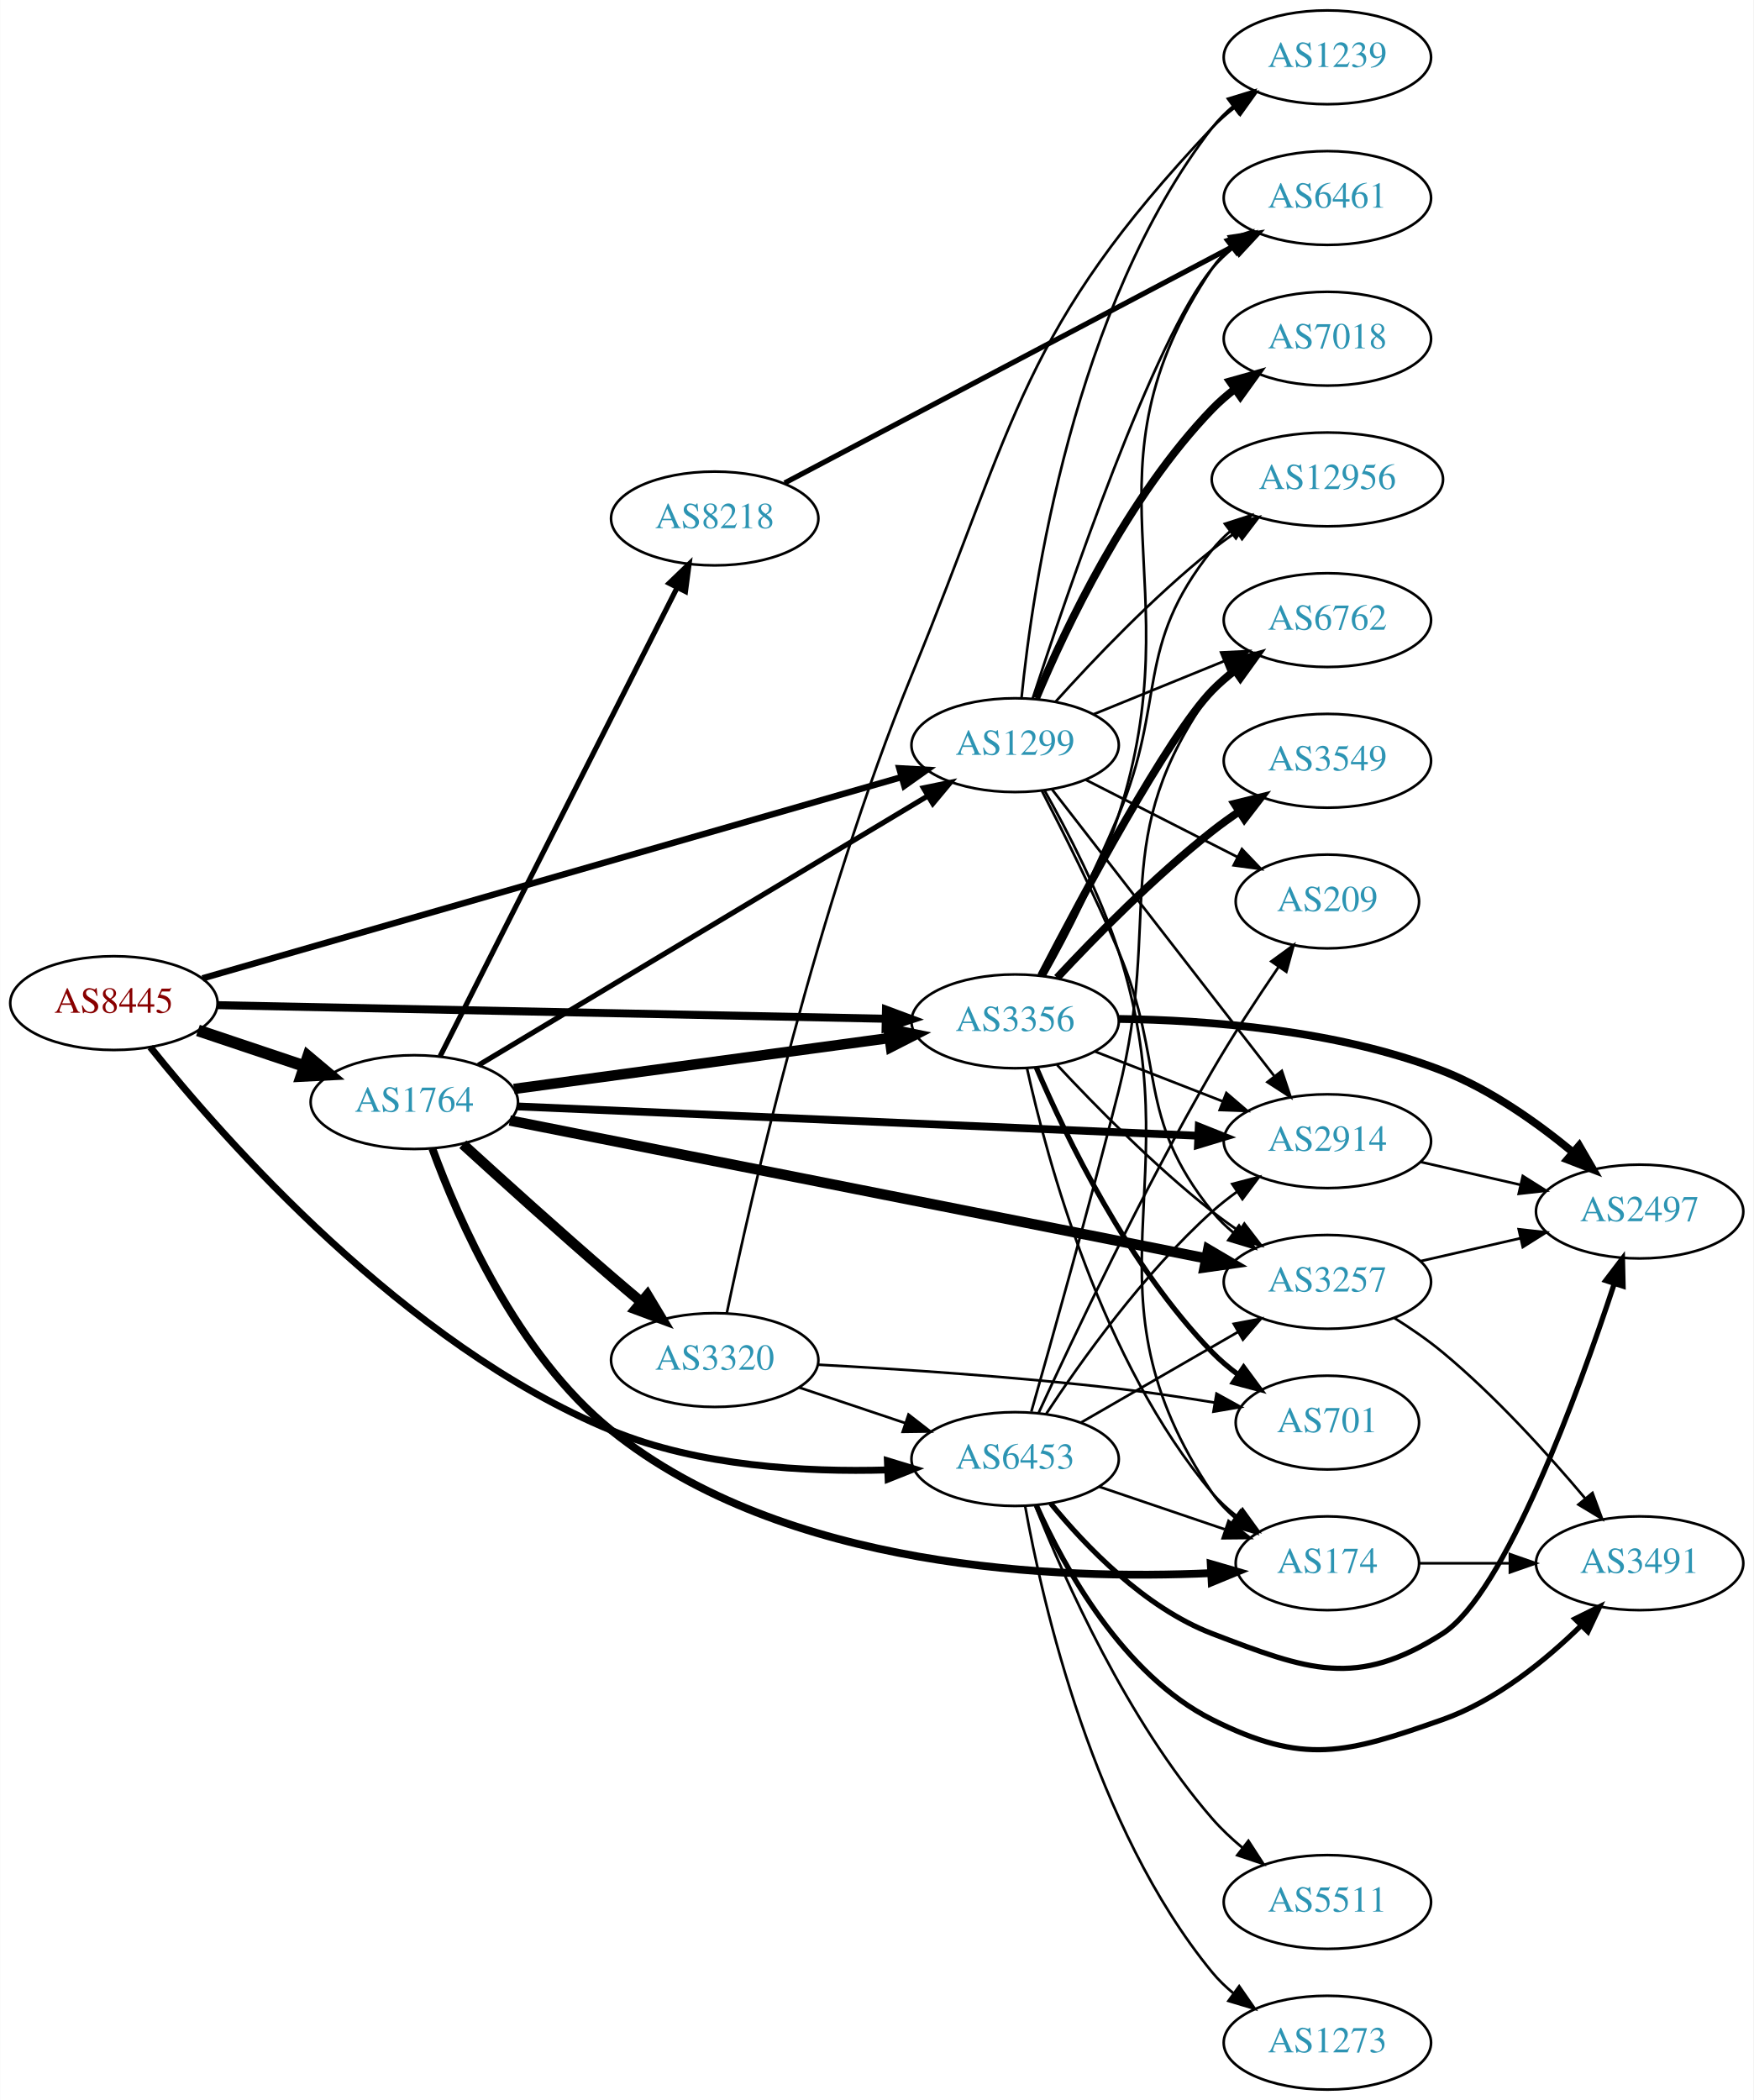
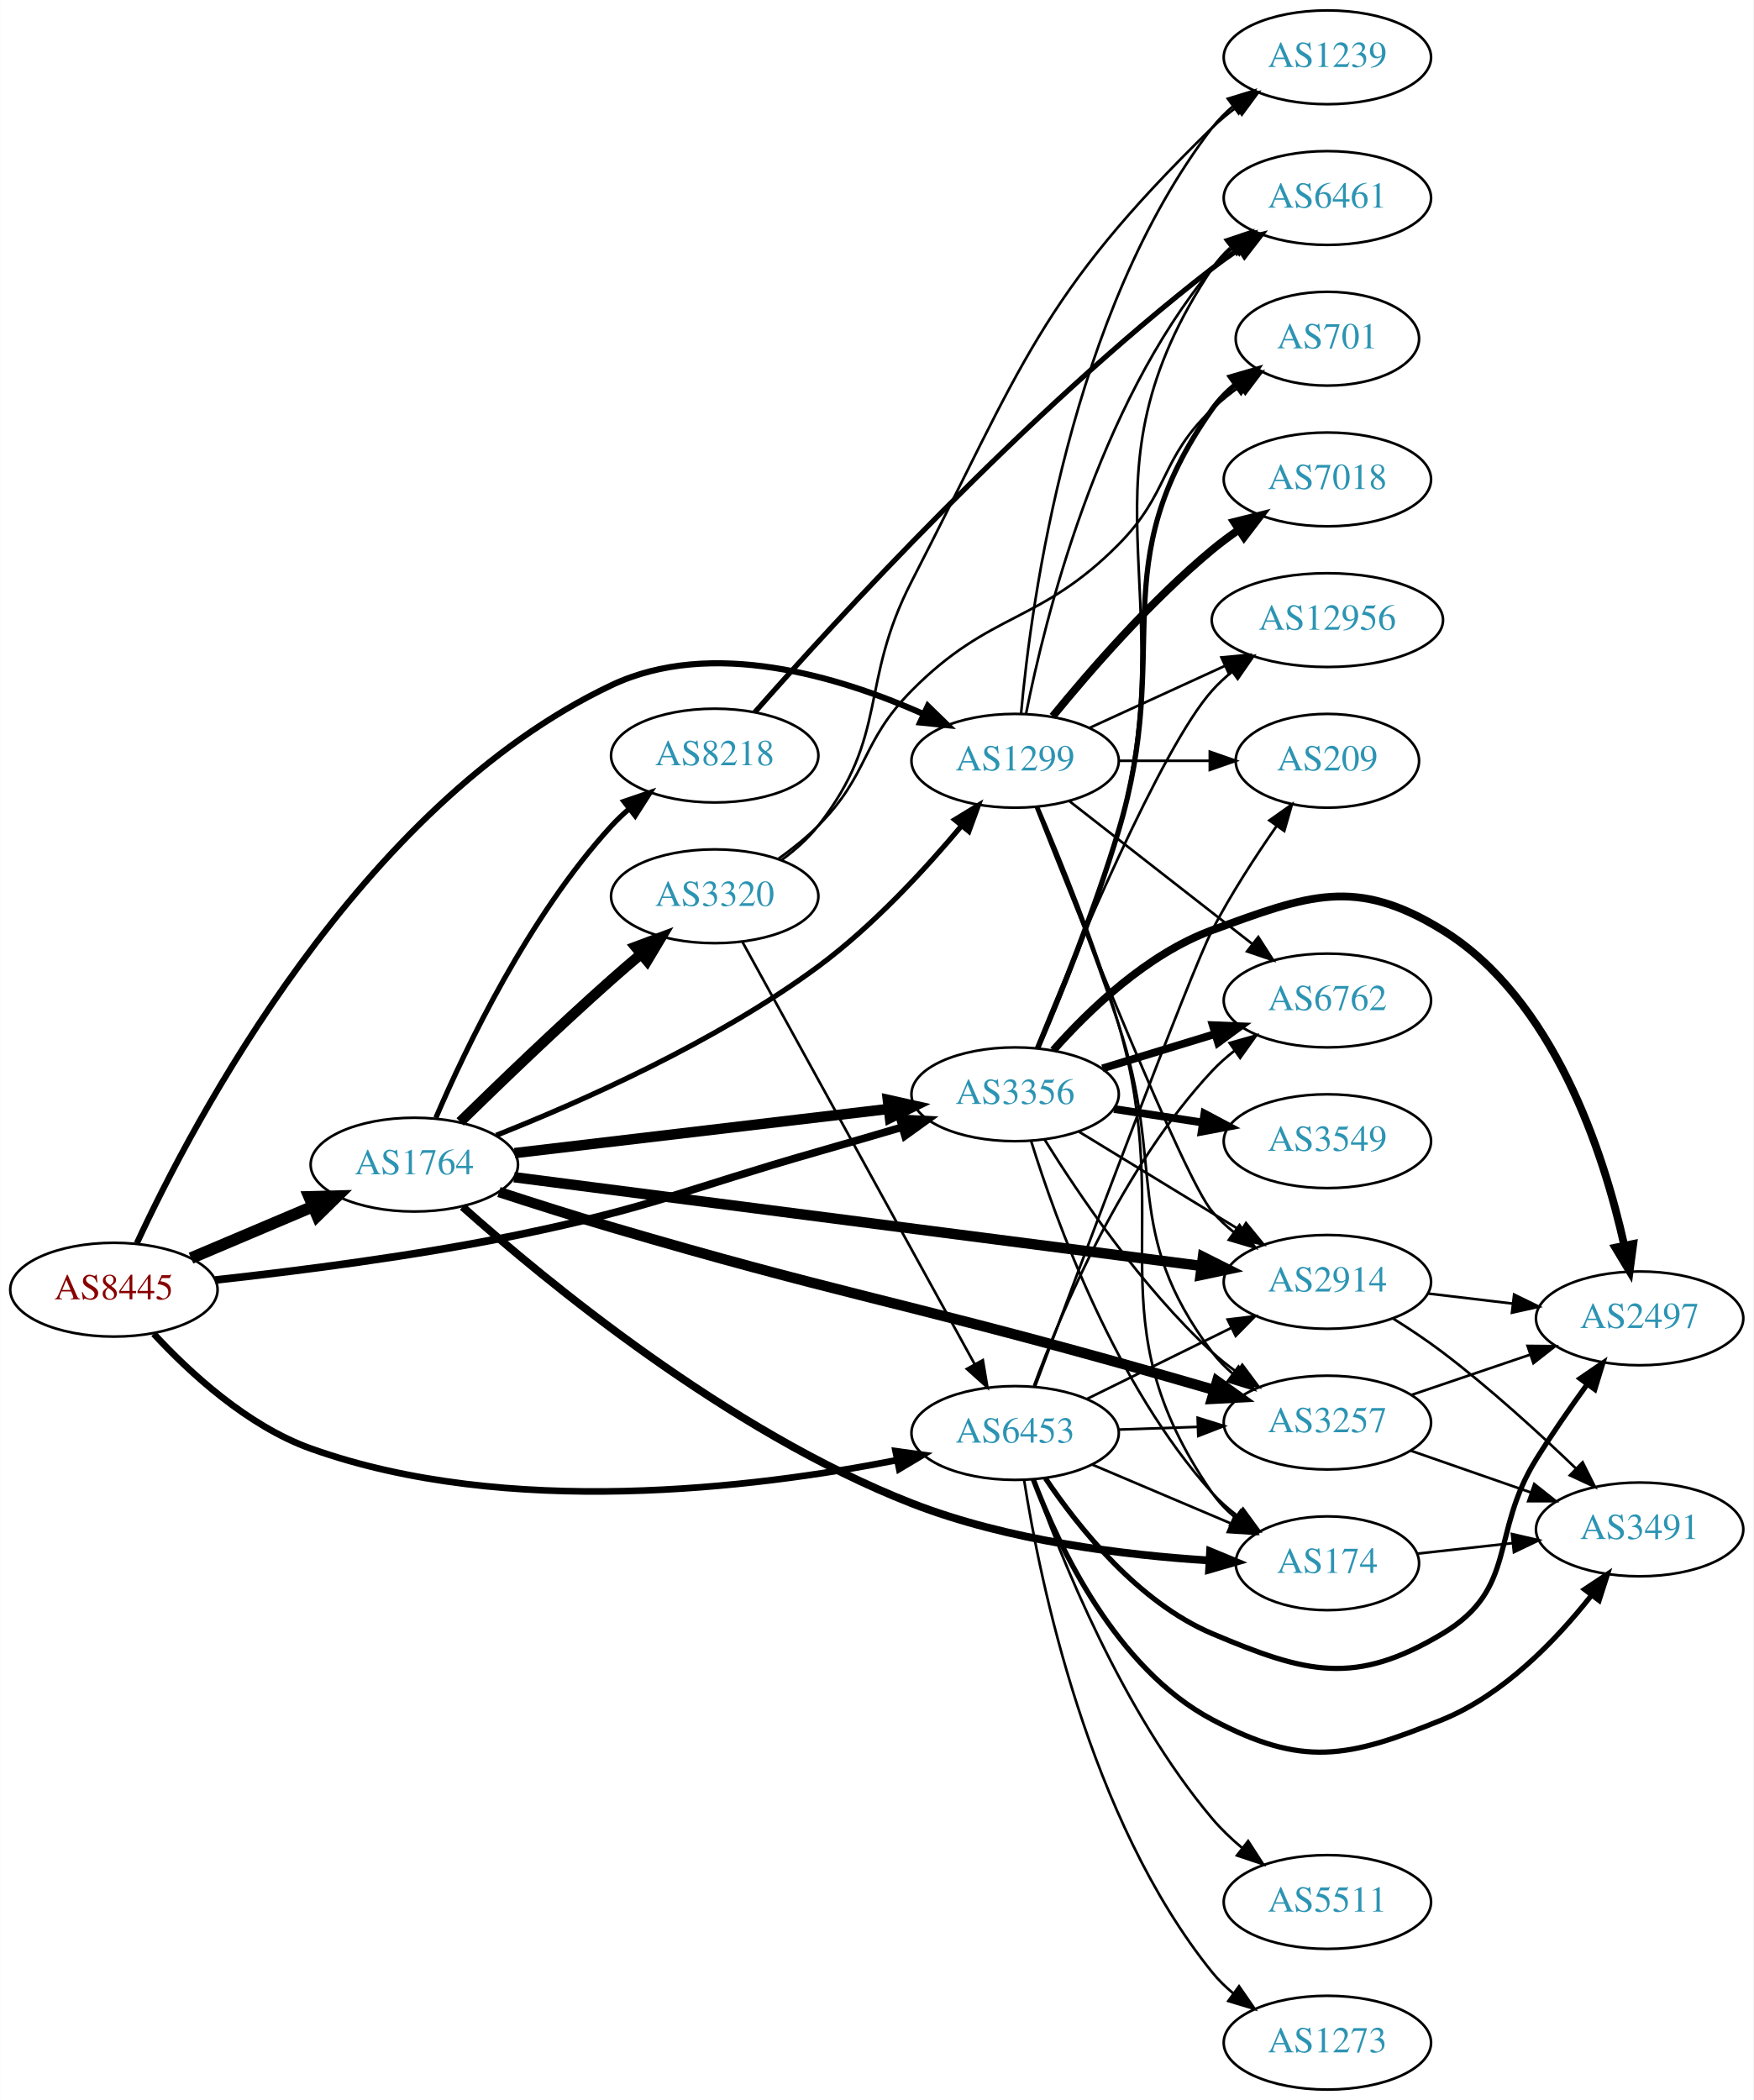
<svg xmlns="http://www.w3.org/2000/svg" xmlns:xlink="http://www.w3.org/1999/xlink" width="673pt" height="806pt" viewBox="0.00 0.00 672.86 806.00">
  <g id="graph0" class="graph" transform="scale(1 1) rotate(0) translate(4 802)">
    <polygon fill="white" stroke="none" points="-4,4 -4,-802 668.857,-802 668.857,4 -4,4" />
    <g id="node1" class="node">
      <g id="a_node1">
        <a xlink:href="/asn/8445" xlink:title="AS8445 ~ SALZBURG-AG-AS [AT]">
-           <ellipse fill="#ffffff" stroke="black" cx="39.647" cy="-417" rx="39.794" ry="18" />
-           <text text-anchor="middle" x="39.647" y="-413.3" font-family="Times,serif" font-size="14.00" fill="#880000">AS8445</text>
+           <ellipse fill="#ffffff" stroke="black" cx="39.647" cy="-307" rx="39.794" ry="18" />
+           <text text-anchor="middle" x="39.647" y="-303.3" font-family="Times,serif" font-size="14.00" fill="#880000">AS8445</text>
        </a>
      </g>
    </g>
    <g id="node2" class="node">
      <g id="a_node2">
        <a xlink:href="/asn/1299" xlink:title="AS1299 ~ Telia Carrier [EU]">
-           <ellipse fill="#ffffff" stroke="black" cx="385.525" cy="-516" rx="39.794" ry="18" />
-           <text text-anchor="middle" x="385.525" y="-512.3" font-family="Times,serif" font-size="14.00" fill="#2c94b3">AS1299</text>
+           <ellipse fill="#ffffff" stroke="black" cx="385.525" cy="-510" rx="39.794" ry="18" />
+           <text text-anchor="middle" x="385.525" y="-506.3" font-family="Times,serif" font-size="14.00" fill="#2c94b3">AS1299</text>
        </a>
      </g>
    </g>
    <g id="edge1" class="edge">
-       <path fill="none" stroke="black" stroke-width="2.455" d="M73.619,-426.493C136.267,-444.528 272.434,-483.73 341.904,-503.73" />
-       <polygon fill="black" stroke="black" stroke-width="2.455" points="341.075,-507.133 351.653,-506.536 343.011,-500.406 341.075,-507.133" />
+       <path fill="none" stroke="black" stroke-width="2.348" d="M48.462,-324.84C69.74,-370.843 133.676,-493.095 230.586,-539 269.008,-557.2 317.909,-542.358 350.163,-528.042" />
+       <polygon fill="black" stroke="black" stroke-width="2.348" points="352.015,-531.041 359.609,-523.653 349.065,-524.693 352.015,-531.041" />
    </g>
    <g id="node3" class="node">
      <g id="a_node3">
        <a xlink:href="/asn/1764" xlink:title="AS1764 ~ NEXTLAYER-AS [AT]">
-           <ellipse fill="#ffffff" stroke="black" cx="154.939" cy="-379" rx="39.794" ry="18" />
-           <text text-anchor="middle" x="154.939" y="-375.3" font-family="Times,serif" font-size="14.00" fill="#2c94b3">AS1764</text>
+           <ellipse fill="#ffffff" stroke="black" cx="154.939" cy="-355" rx="39.794" ry="18" />
+           <text text-anchor="middle" x="154.939" y="-351.3" font-family="Times,serif" font-size="14.00" fill="#2c94b3">AS1764</text>
        </a>
      </g>
    </g>
    <g id="edge2" class="edge">
-       <path fill="none" stroke="black" stroke-width="4.5" d="M71.904,-406.516C84.553,-402.273 99.332,-397.316 112.833,-392.788" />
-       <polygon fill="black" stroke="black" stroke-width="4.5" points="114.162,-396.495 122.39,-389.582 111.657,-389.029 114.162,-396.495" />
+       <path fill="none" stroke="black" stroke-width="4.5" d="M69.235,-319.112C83.458,-325.138 100.837,-332.502 116.144,-338.987" />
+       <polygon fill="black" stroke="black" stroke-width="4.5" points="114.616,-342.616 125.36,-342.891 117.688,-335.365 114.616,-342.616" />
    </g>
    <g id="node4" class="node">
      <g id="a_node4">
        <a xlink:href="/asn/3356" xlink:title="AS3356 ~ Level 3 Parent, LLC [US]">
-           <ellipse fill="#ffffff" stroke="black" cx="385.525" cy="-410" rx="39.794" ry="18" />
-           <text text-anchor="middle" x="385.525" y="-406.3" font-family="Times,serif" font-size="14.00" fill="#2c94b3">AS3356</text>
+           <ellipse fill="#ffffff" stroke="black" cx="385.525" cy="-382" rx="39.794" ry="18" />
+           <text text-anchor="middle" x="385.525" y="-378.3" font-family="Times,serif" font-size="14.00" fill="#2c94b3">AS3356</text>
        </a>
      </g>
    </g>
    <g id="edge3" class="edge">
-       <path fill="none" stroke="black" stroke-width="3.068" d="M79.425,-416.211C142.412,-414.928 266.829,-412.396 335.732,-410.993" />
-       <polygon fill="black" stroke="black" stroke-width="3.068" points="335.962,-414.489 345.888,-410.786 335.819,-407.491 335.962,-414.489" />
+       <path fill="none" stroke="black" stroke-width="2.935" d="M78.53,-310.724C109.839,-314.146 155.355,-319.918 194.586,-328 246.671,-338.73 258.752,-345.372 309.879,-360 320.313,-362.985 331.549,-366.263 342.056,-369.356" />
+       <polygon fill="black" stroke="black" stroke-width="2.935" points="341.274,-372.775 351.856,-372.25 343.256,-366.061 341.274,-372.775" />
    </g>
    <g id="node5" class="node">
      <g id="a_node5">
        <a xlink:href="/asn/6453" xlink:title="AS6453 ~ TATA COMMUNICATIONS (AMERICA) INC [US]">
-           <ellipse fill="#ffffff" stroke="black" cx="385.525" cy="-242" rx="39.794" ry="18" />
-           <text text-anchor="middle" x="385.525" y="-238.3" font-family="Times,serif" font-size="14.00" fill="#2c94b3">AS6453</text>
+           <ellipse fill="#ffffff" stroke="black" cx="385.525" cy="-252" rx="39.794" ry="18" />
+           <text text-anchor="middle" x="385.525" y="-248.3" font-family="Times,serif" font-size="14.00" fill="#2c94b3">AS6453</text>
        </a>
      </g>
    </g>
    <g id="edge4" class="edge">
-       <path fill="none" stroke="black" stroke-width="2.659" d="M53.615,-400.087C81.524,-365.173 151.218,-285.664 230.586,-253 264.089,-239.212 305.146,-236.92 336.431,-237.827" />
-       <polygon fill="black" stroke="black" stroke-width="2.659" points="336.506,-241.333 346.641,-238.246 336.792,-234.339 336.506,-241.333" />
+       <path fill="none" stroke="black" stroke-width="2.543" d="M54.926,-290.076C68.648,-275.238 90.859,-254.714 115.293,-246 190.587,-219.148 285.404,-230.841 340.078,-241.569" />
+       <polygon fill="black" stroke="black" stroke-width="2.543" points="339.635,-245.051 350.133,-243.621 341.034,-238.192 339.635,-245.051" />
    </g>
    <g id="node6" class="node">
      <g id="a_node6">
-         <a xlink:href="/asn/7018" xlink:title="AS7018 ~ AT&amp;T Services, Inc. [US]">
-           <ellipse fill="#ffffff" stroke="black" cx="505.368" cy="-672" rx="39.794" ry="18" />
-           <text text-anchor="middle" x="505.368" y="-668.3" font-family="Times,serif" font-size="14.00" fill="#2c94b3">AS7018</text>
+         <a xlink:href="/asn/3257" xlink:title="AS3257 ~ GTT [DE]">
+           <ellipse fill="#ffffff" stroke="black" cx="505.368" cy="-256" rx="39.794" ry="18" />
+           <text text-anchor="middle" x="505.368" y="-252.3" font-family="Times,serif" font-size="14.00" fill="#2c94b3">AS3257</text>
        </a>
      </g>
    </g>
    <g id="edge5" class="edge">
-       <path fill="none" stroke="black" stroke-width="3" d="M393.611,-534.058C404.786,-560.782 428.624,-611.324 461.172,-645 463.784,-647.703 466.719,-650.252 469.799,-652.625" />
-       <polygon fill="black" stroke="black" stroke-width="3" points="467.962,-655.611 478.162,-658.476 471.975,-649.876 467.962,-655.611" />
+       <path fill="none" stroke="black" d="M393.841,-492.29C401.99,-472.256 415.313,-438.565 425.172,-409 443.596,-353.75 426.147,-329.532 461.172,-283 463.432,-279.997 466.133,-277.247 469.065,-274.749" />
+       <polygon fill="black" stroke="black" points="471.259,-277.479 477.224,-268.722 467.1,-271.848 471.259,-277.479" />
    </g>
    <g id="node7" class="node">
      <g id="a_node7">
-         <a xlink:href="/asn/3257" xlink:title="AS3257 ~ GTT [DE]">
-           <ellipse fill="#ffffff" stroke="black" cx="505.368" cy="-310" rx="39.794" ry="18" />
-           <text text-anchor="middle" x="505.368" y="-306.3" font-family="Times,serif" font-size="14.00" fill="#2c94b3">AS3257</text>
+         <a xlink:href="/asn/7018" xlink:title="AS7018 ~ AT&amp;T Services, Inc. [US]">
+           <ellipse fill="#ffffff" stroke="black" cx="505.368" cy="-618" rx="39.794" ry="18" />
+           <text text-anchor="middle" x="505.368" y="-614.3" font-family="Times,serif" font-size="14.00" fill="#2c94b3">AS7018</text>
        </a>
      </g>
    </g>
    <g id="edge6" class="edge">
-       <path fill="none" stroke="black" d="M395.839,-498.373C404.043,-482.531 416.069,-458.514 425.172,-437 443.578,-393.497 431.512,-373.764 461.172,-337 463.532,-334.075 466.299,-331.377 469.273,-328.911" />
-       <polygon fill="black" stroke="black" points="471.464,-331.644 477.49,-322.93 467.345,-325.985 471.464,-331.644" />
+       <path fill="none" stroke="black" stroke-width="3" d="M399.944,-527.065C414.059,-544.375 437.474,-571.345 461.172,-591 464.388,-593.668 467.889,-596.27 471.459,-598.741" />
+       <polygon fill="black" stroke="black" stroke-width="3" points="469.537,-601.666 479.816,-604.236 473.383,-595.817 469.537,-601.666" />
    </g>
    <g id="node8" class="node">
      <g id="a_node8">
-         <a xlink:href="/asn/2914" xlink:title="AS2914 ~ NTT America, Inc. [US]">
-           <ellipse fill="#ffffff" stroke="black" cx="505.368" cy="-364" rx="39.794" ry="18" />
-           <text text-anchor="middle" x="505.368" y="-360.3" font-family="Times,serif" font-size="14.00" fill="#2c94b3">AS2914</text>
+         <a xlink:href="/asn/6762" xlink:title="AS6762 ~ TELECOM ITALIA SPARKLE S.p.A. [IT]">
+           <ellipse fill="#ffffff" stroke="black" cx="505.368" cy="-418" rx="39.794" ry="18" />
+           <text text-anchor="middle" x="505.368" y="-414.3" font-family="Times,serif" font-size="14.00" fill="#2c94b3">AS6762</text>
        </a>
      </g>
    </g>
    <g id="edge7" class="edge">
-       <path fill="none" stroke="black" d="M399.587,-499.153C420.292,-472.446 460.77,-420.236 484.904,-389.105" />
-       <polygon fill="black" stroke="black" points="487.887,-390.97 491.248,-380.923 482.355,-386.681 487.887,-390.97" />
+       <path fill="none" stroke="black" d="M406.25,-494.601C425.453,-479.609 454.824,-456.679 476.428,-439.812" />
+       <polygon fill="black" stroke="black" points="478.851,-442.362 484.579,-433.449 474.543,-436.844 478.851,-442.362" />
    </g>
    <g id="node9" class="node">
      <g id="a_node9">
-         <a xlink:href="/asn/6762" xlink:title="AS6762 ~ TELECOM ITALIA SPARKLE S.p.A. [IT]">
-           <ellipse fill="#ffffff" stroke="black" cx="505.368" cy="-564" rx="39.794" ry="18" />
-           <text text-anchor="middle" x="505.368" y="-560.3" font-family="Times,serif" font-size="14.00" fill="#2c94b3">AS6762</text>
-         </a>
-       </g>
-     </g>
-     <g id="edge8" class="edge">
-       <path fill="none" stroke="black" d="M415.655,-527.865C430.81,-534.038 449.534,-541.665 465.869,-548.318" />
-       <polygon fill="black" stroke="black" points="464.583,-551.574 475.165,-552.105 467.224,-545.091 464.583,-551.574" />
-     </g>
-     <g id="node10" class="node">
-       <g id="a_node10">
        <a xlink:href="/asn/1239" xlink:title="AS1239 ~ Sprint [US]">
          <ellipse fill="#ffffff" stroke="black" cx="505.368" cy="-780" rx="39.794" ry="18" />
          <text text-anchor="middle" x="505.368" y="-776.3" font-family="Times,serif" font-size="14.00" fill="#2c94b3">AS1239</text>
        </a>
      </g>
    </g>
+     <g id="edge8" class="edge">
+       <path fill="none" stroke="black" d="M387.809,-528.117C391.708,-571.332 406.725,-682.131 461.172,-753 463.462,-755.981 466.182,-758.716 469.126,-761.205" />
+       <polygon fill="black" stroke="black" points="467.173,-764.113 477.302,-767.218 471.32,-758.473 467.173,-764.113" />
+     </g>
+     <g id="node10" class="node">
+       <g id="a_node10">
+         <a xlink:href="/asn/2914" xlink:title="AS2914 ~ NTT America, Inc. [US]">
+           <ellipse fill="#ffffff" stroke="black" cx="505.368" cy="-310" rx="39.794" ry="18" />
+           <text text-anchor="middle" x="505.368" y="-306.3" font-family="Times,serif" font-size="14.00" fill="#2c94b3">AS2914</text>
+         </a>
+       </g>
+     </g>
    <g id="edge9" class="edge">
-       <path fill="none" stroke="black" d="M387.969,-533.988C392.196,-576.367 407.839,-684.088 461.172,-753 463.472,-755.972 466.199,-758.702 469.148,-761.188" />
-       <polygon fill="black" stroke="black" points="467.199,-764.098 477.331,-767.196 471.342,-758.456 467.199,-764.098" />
+       <path fill="none" stroke="black" d="M393.529,-492.137C409.955,-450.497 450.381,-349.561 461.172,-337 463.621,-334.149 466.448,-331.5 469.459,-329.066" />
+       <polygon fill="black" stroke="black" points="471.646,-331.804 477.728,-323.128 467.564,-326.118 471.646,-331.804" />
    </g>
    <g id="node11" class="node">
      <g id="a_node11">
-         <a xlink:href="/asn/12956" xlink:title="AS12956 ~ TELXIUS [ES]">
-           <ellipse fill="#ffffff" stroke="black" cx="505.368" cy="-618" rx="44.393" ry="18" />
-           <text text-anchor="middle" x="505.368" y="-614.3" font-family="Times,serif" font-size="14.00" fill="#2c94b3">AS12956</text>
-         </a>
-       </g>
-     </g>
-     <g id="edge10" class="edge">
-       <path fill="none" stroke="black" d="M400.991,-532.602C415.363,-548.575 438.478,-572.903 461.172,-591 464.11,-593.343 467.264,-595.653 470.48,-597.875" />
-       <polygon fill="black" stroke="black" points="468.759,-600.933 479.034,-603.517 472.613,-595.09 468.759,-600.933" />
-     </g>
-     <g id="node12" class="node">
-       <g id="a_node12">
        <a xlink:href="/asn/6461" xlink:title="AS6461 ~ Zayo Bandwidth [US]">
          <ellipse fill="#ffffff" stroke="black" cx="505.368" cy="-726" rx="39.794" ry="18" />
          <text text-anchor="middle" x="505.368" y="-722.3" font-family="Times,serif" font-size="14.00" fill="#2c94b3">AS6461</text>
        </a>
      </g>
    </g>
-     <g id="edge11" class="edge">
-       <path fill="none" stroke="black" d="M392.207,-533.755C405.446,-574.364 438.909,-672.554 461.172,-699 463.592,-701.875 466.4,-704.54 469.399,-706.985" />
-       <polygon fill="black" stroke="black" points="467.493,-709.926 477.651,-712.937 471.588,-704.249 467.493,-709.926" />
-     </g>
-     <g id="node13" class="node">
-       <g id="a_node13">
+     <g id="edge10" class="edge">
+       <path fill="none" stroke="black" d="M389.724,-528.073C396.887,-564.141 417.162,-646.125 461.172,-699 463.576,-701.889 466.373,-704.563 469.365,-707.013" />
+       <polygon fill="black" stroke="black" points="467.454,-709.95 477.608,-712.973 471.555,-704.277 467.454,-709.95" />
+     </g>
+     <g id="node12" class="node">
+       <g id="a_node12">
        <a xlink:href="/asn/174" xlink:title="AS174 ~ Cogent Communications [US]">
          <ellipse fill="#ffffff" stroke="black" cx="505.368" cy="-202" rx="35.194" ry="18" />
          <text text-anchor="middle" x="505.368" y="-198.3" font-family="Times,serif" font-size="14.00" fill="#2c94b3">AS174</text>
        </a>
      </g>
    </g>
+     <g id="edge11" class="edge">
+       <path fill="none" stroke="black" d="M394.287,-492.429C402.836,-472.519 416.516,-438.94 425.172,-409 447.83,-330.625 414.785,-296.114 461.172,-229 463.604,-225.481 466.66,-222.327 470.016,-219.527" />
+       <polygon fill="black" stroke="black" points="472.155,-222.301 478.242,-213.629 468.076,-216.612 472.155,-222.301" />
+     </g>
+     <g id="node13" class="node">
+       <g id="a_node13">
+         <a xlink:href="/asn/12956" xlink:title="AS12956 ~ TELXIUS [ES]">
+           <ellipse fill="#ffffff" stroke="black" cx="505.368" cy="-564" rx="44.393" ry="18" />
+           <text text-anchor="middle" x="505.368" y="-560.3" font-family="Times,serif" font-size="14.00" fill="#2c94b3">AS12956</text>
+         </a>
+       </g>
+     </g>
    <g id="edge12" class="edge">
-       <path fill="none" stroke="black" d="M396.764,-498.718C405.576,-483.102 417.975,-459.224 425.172,-437 454.075,-347.744 408.837,-306.866 461.172,-229 463.558,-225.449 466.585,-222.276 469.926,-219.465" />
-       <polygon fill="black" stroke="black" points="472.064,-222.239 478.134,-213.555 467.973,-216.558 472.064,-222.239" />
+       <path fill="none" stroke="black" d="M414.154,-522.661C429.652,-529.762 449.219,-538.728 466.165,-546.494" />
+       <polygon fill="black" stroke="black" points="464.719,-549.681 475.268,-550.665 467.635,-543.317 464.719,-549.681" />
    </g>
    <g id="node14" class="node">
      <g id="a_node14">
        <a xlink:href="/asn/209" xlink:title="AS209 ~ CenturyLink Communications, LLC [US]">
-           <ellipse fill="#ffffff" stroke="black" cx="505.368" cy="-456" rx="35.194" ry="18" />
-           <text text-anchor="middle" x="505.368" y="-452.3" font-family="Times,serif" font-size="14.00" fill="#2c94b3">AS209</text>
+           <ellipse fill="#ffffff" stroke="black" cx="505.368" cy="-510" rx="35.194" ry="18" />
+           <text text-anchor="middle" x="505.368" y="-506.3" font-family="Times,serif" font-size="14.00" fill="#2c94b3">AS209</text>
        </a>
      </g>
    </g>
    <g id="edge13" class="edge">
-       <path fill="none" stroke="black" d="M412.678,-502.684C429.849,-493.942 452.462,-482.428 470.935,-473.022" />
-       <polygon fill="black" stroke="black" points="472.574,-476.116 479.897,-468.459 469.398,-469.878 472.574,-476.116" />
+       <path fill="none" stroke="black" d="M425.438,-510C436.525,-510 448.684,-510 460.067,-510" />
+       <polygon fill="black" stroke="black" points="460.248,-513.5 470.248,-510 460.248,-506.5 460.248,-513.5" />
    </g>
    <g id="edge18" class="edge">
-       <path fill="none" stroke="black" stroke-width="2" d="M179.541,-393.145C220.606,-417.757 305.264,-468.496 351.911,-496.453" />
-       <polygon fill="black" stroke="black" stroke-width="2" points="350.333,-499.588 360.71,-501.726 353.931,-493.583 350.333,-499.588" />
-     </g>
-     <g id="edge20" class="edge">
-       <path fill="none" stroke="black" stroke-width="4" d="M193.174,-384.05C232.444,-389.375 294.43,-397.782 337.154,-403.576" />
-       <polygon fill="black" stroke="black" stroke-width="4" points="336.927,-407.077 347.306,-404.952 337.867,-400.14 336.927,-407.077" />
+       <path fill="none" stroke="black" stroke-width="2" d="M186.356,-366.257C218.759,-379.077 270.68,-402.048 309.879,-431 330.879,-446.511 350.984,-468.332 365.027,-485.111" />
+       <polygon fill="black" stroke="black" stroke-width="2" points="362.363,-487.382 371.412,-492.894 367.775,-482.942 362.363,-487.382" />
+     </g>
+     <g id="edge16" class="edge">
+       <path fill="none" stroke="black" stroke-width="4" d="M193.43,-359.428C232.628,-364.058 294.26,-371.338 336.882,-376.373" />
+       <polygon fill="black" stroke="black" stroke-width="4" points="336.673,-379.872 347.015,-377.569 337.494,-372.92 336.673,-379.872" />
+     </g>
+     <g id="edge15" class="edge">
+       <path fill="none" stroke="black" stroke-width="4" d="M187.431,-344.49C200.706,-340.16 216.351,-335.188 230.586,-331 316.465,-305.737 338.943,-303.04 425.172,-279 437.132,-275.666 450.076,-271.951 461.966,-268.497" />
+       <polygon fill="black" stroke="black" stroke-width="4" points="463.041,-271.829 471.661,-265.67 461.081,-265.109 463.041,-271.829" />
+     </g>
+     <g id="edge19" class="edge">
+       <path fill="none" stroke="black" stroke-width="4" d="M193.227,-350.184C256.932,-341.957 386.625,-325.207 456.77,-316.147" />
+       <polygon fill="black" stroke="black" stroke-width="4" points="457.616,-319.567 467.085,-314.815 456.719,-312.625 457.616,-319.567" />
    </g>
    <g id="edge17" class="edge">
-       <path fill="none" stroke="black" stroke-width="4" d="M191.59,-371.94C255.318,-359.32 388.66,-332.914 458.881,-319.008" />
-       <polygon fill="black" stroke="black" stroke-width="4" points="459.638,-322.426 468.768,-317.05 458.278,-315.559 459.638,-322.426" />
-     </g>
-     <g id="edge16" class="edge">
-       <path fill="none" stroke="black" stroke-width="3" d="M194.559,-377.337C258.348,-374.591 385.61,-369.113 455.541,-366.102" />
-       <polygon fill="black" stroke="black" stroke-width="3" points="456.001,-369.586 465.842,-365.659 455.7,-362.592 456.001,-369.586" />
-     </g>
-     <g id="edge14" class="edge">
-       <path fill="none" stroke="black" stroke-width="3" d="M161.841,-361.218C171.761,-334.013 194.324,-282.155 230.586,-253 297.058,-199.557 401.925,-195.551 460.707,-198.226" />
-       <polygon fill="black" stroke="black" stroke-width="3" points="460.604,-201.726 470.778,-198.771 460.982,-194.736 460.604,-201.726" />
+       <path fill="none" stroke="black" stroke-width="3" d="M173.451,-338.815C205.155,-310.538 275.339,-252.535 345.879,-225 382.688,-210.632 427.474,-205.128 460.034,-203.075" />
+       <polygon fill="black" stroke="black" stroke-width="3" points="460.357,-206.563 470.151,-202.523 459.975,-199.573 460.357,-206.563" />
    </g>
    <g id="node15" class="node">
      <g id="a_node15">
        <a xlink:href="/asn/8218" xlink:title="AS8218 ~ legacy Neotelecoms [FR]">
-           <ellipse fill="#ffffff" stroke="black" cx="270.232" cy="-603" rx="39.794" ry="18" />
-           <text text-anchor="middle" x="270.232" y="-599.3" font-family="Times,serif" font-size="14.00" fill="#2c94b3">AS8218</text>
-         </a>
-       </g>
-     </g>
-     <g id="edge15" class="edge">
-       <path fill="none" stroke="black" stroke-width="2" d="M164.829,-396.577C184.601,-435.67 232.318,-530.013 255.767,-576.377" />
-       <polygon fill="black" stroke="black" stroke-width="2" points="252.747,-578.161 260.384,-585.505 258.994,-575.001 252.747,-578.161" />
+           <ellipse fill="#ffffff" stroke="black" cx="270.232" cy="-512" rx="39.794" ry="18" />
+           <text text-anchor="middle" x="270.232" y="-508.3" font-family="Times,serif" font-size="14.00" fill="#2c94b3">AS8218</text>
+         </a>
+       </g>
+     </g>
+     <g id="edge14" class="edge">
+       <path fill="none" stroke="black" stroke-width="2" d="M163.218,-372.988C174.637,-399.652 198.784,-450.249 230.586,-485 232.606,-487.208 234.838,-489.335 237.179,-491.361" />
+       <polygon fill="black" stroke="black" stroke-width="2" points="235.386,-494.403 245.414,-497.823 239.707,-488.896 235.386,-494.403" />
    </g>
    <g id="node16" class="node">
      <g id="a_node16">
        <a xlink:href="/asn/3320" xlink:title="AS3320 ~ DTAG [DE]">
-           <ellipse fill="#ffffff" stroke="black" cx="270.232" cy="-280" rx="39.794" ry="18" />
-           <text text-anchor="middle" x="270.232" y="-276.3" font-family="Times,serif" font-size="14.00" fill="#2c94b3">AS3320</text>
-         </a>
-       </g>
-     </g>
-     <g id="edge19" class="edge">
-       <path fill="none" stroke="black" stroke-width="4" d="M173.56,-362.825C188.575,-349.128 210.803,-329.057 230.586,-312 234.268,-308.825 238.182,-305.514 242.051,-302.276" />
-       <polygon fill="black" stroke="black" stroke-width="4" points="244.388,-304.885 249.841,-295.802 239.914,-299.501 244.388,-304.885" />
-     </g>
-     <g id="edge34" class="edge">
-       <path fill="none" stroke="black" d="M401.623,-393.288C416.088,-377.765 438.945,-354.481 461.172,-337 464.456,-334.417 468,-331.867 471.595,-329.427" />
-       <polygon fill="black" stroke="black" points="473.51,-332.357 479.98,-323.967 469.69,-326.491 473.51,-332.357" />
+           <ellipse fill="#ffffff" stroke="black" cx="270.232" cy="-458" rx="39.794" ry="18" />
+           <text text-anchor="middle" x="270.232" y="-454.3" font-family="Times,serif" font-size="14.00" fill="#2c94b3">AS3320</text>
+         </a>
+       </g>
+     </g>
+     <g id="edge20" class="edge">
+       <path fill="none" stroke="black" stroke-width="4" d="M172.529,-371.409C187.455,-386.021 210.121,-407.833 230.586,-426 234.222,-429.228 238.109,-432.569 241.966,-435.821" />
+       <polygon fill="black" stroke="black" stroke-width="4" points="239.825,-438.593 249.748,-442.305 244.306,-433.215 239.825,-438.593" />
+     </g>
+     <g id="edge27" class="edge">
+       <path fill="none" stroke="black" d="M396.772,-364.729C409.843,-343.684 434.031,-307.866 461.172,-283 464.096,-280.321 467.321,-277.752 470.652,-275.337" />
+       <polygon fill="black" stroke="black" points="472.709,-278.171 479.039,-269.675 468.793,-272.369 472.709,-278.171" />
+     </g>
+     <g id="edge25" class="edge">
+       <path fill="none" stroke="black" stroke-width="3" d="M419.038,-391.932C432.434,-396.025 448.125,-400.818 462.373,-405.171" />
+       <polygon fill="black" stroke="black" stroke-width="3" points="461.375,-408.526 471.961,-408.1 463.42,-401.831 461.375,-408.526" />
    </g>
    <g id="edge31" class="edge">
-       <path fill="none" stroke="black" d="M416.262,-398.392C431.056,-392.618 449.133,-385.561 465.055,-379.346" />
-       <polygon fill="black" stroke="black" points="466.598,-382.501 474.641,-375.604 464.053,-375.98 466.598,-382.501" />
+       <path fill="none" stroke="black" d="M410.089,-367.603C427.913,-356.713 452.586,-341.638 472.221,-329.642" />
+       <polygon fill="black" stroke="black" points="474.136,-332.573 480.845,-324.372 470.487,-326.599 474.136,-332.573" />
+     </g>
+     <g id="edge28" class="edge">
+       <path fill="none" stroke="black" d="M394.625,-399.881C403.343,-419.79 417.049,-453.106 425.172,-483 450.69,-576.919 407.133,-618.056 461.172,-699 463.087,-701.869 465.421,-704.49 468.002,-706.872" />
+       <polygon fill="black" stroke="black" points="466.265,-709.954 476.314,-713.313 470.553,-704.421 466.265,-709.954" />
+     </g>
+     <g id="edge32" class="edge">
+       <path fill="none" stroke="black" d="M391.658,-364.09C401.163,-333.45 423.993,-270.292 461.172,-229 464.034,-225.821 467.358,-222.879 470.865,-220.198" />
+       <polygon fill="black" stroke="black" points="472.998,-222.979 479.254,-214.429 469.031,-217.212 472.998,-222.979" />
    </g>
    <g id="edge29" class="edge">
-       <path fill="none" stroke="black" stroke-width="3" d="M395.473,-427.499C411.316,-458.065 444.227,-519.587 461.172,-537 463.793,-539.694 466.735,-542.237 469.818,-544.606" />
-       <polygon fill="black" stroke="black" stroke-width="3" points="467.985,-547.595 478.187,-550.452 471.993,-541.856 467.985,-547.595" />
-     </g>
-     <g id="edge33" class="edge">
-       <path fill="none" stroke="black" d="M395.872,-427.613C404.097,-443.447 416.137,-467.457 425.172,-489 443.766,-533.333 431.103,-553.49 461.172,-591 463.218,-593.553 465.576,-595.932 468.111,-598.134" />
-       <polygon fill="black" stroke="black" points="466.037,-600.954 476.12,-604.207 470.266,-595.376 466.037,-600.954" />
-     </g>
-     <g id="edge35" class="edge">
-       <path fill="none" stroke="black" d="M396.773,-427.279C405.591,-442.893 417.993,-466.77 425.172,-489 454.273,-579.112 408.411,-620.365 461.172,-699 463.094,-701.864 465.432,-704.482 468.016,-706.863" />
-       <polygon fill="black" stroke="black" points="466.283,-709.947 476.333,-713.3 470.567,-704.411 466.283,-709.947" />
-     </g>
-     <g id="edge30" class="edge">
-       <path fill="none" stroke="black" d="M390.109,-391.885C397.794,-356.939 418.717,-279.235 461.172,-229 463.933,-225.732 467.194,-222.736 470.666,-220.024" />
-       <polygon fill="black" stroke="black" points="472.801,-222.802 479.016,-214.221 468.807,-217.054 472.801,-222.802" />
+       <path fill="none" stroke="black" d="M393.575,-399.685C408.09,-435.517 441.592,-515.142 461.172,-537 463.484,-539.581 466.101,-542.005 468.874,-544.259" />
+       <polygon fill="black" stroke="black" points="466.837,-547.105 476.984,-550.151 470.951,-541.442 466.837,-547.105" />
    </g>
    <g id="node17" class="node">
      <g id="a_node17">
        <a xlink:href="/asn/2497" xlink:title="AS2497 ~ Internet Initiative Japan Inc. [JP]">
-           <ellipse fill="#ffffff" stroke="black" cx="625.21" cy="-337" rx="39.794" ry="18" />
-           <text text-anchor="middle" x="625.21" y="-333.3" font-family="Times,serif" font-size="14.00" fill="#2c94b3">AS2497</text>
-         </a>
-       </g>
-     </g>
-     <g id="edge27" class="edge">
-       <path fill="none" stroke="black" stroke-width="3" d="M425.4,-410.919C459.289,-410.462 509.198,-406.709 549.564,-391 567.833,-383.89 585.719,-371.211 599.401,-359.924" />
-       <polygon fill="black" stroke="black" stroke-width="3" points="602.013,-362.296 607.343,-353.139 597.466,-356.974 602.013,-362.296" />
+           <ellipse fill="#ffffff" stroke="black" cx="625.21" cy="-296" rx="39.794" ry="18" />
+           <text text-anchor="middle" x="625.21" y="-292.3" font-family="Times,serif" font-size="14.00" fill="#2c94b3">AS2497</text>
+         </a>
+       </g>
+     </g>
+     <g id="edge24" class="edge">
+       <path fill="none" stroke="black" stroke-width="3" d="M400.163,-398.877C413.756,-414.234 436.166,-435.858 461.172,-445 498.069,-458.489 516.138,-465.64 549.564,-445 592.287,-418.619 611.39,-359.53 619.264,-324.204" />
+       <polygon fill="black" stroke="black" stroke-width="3" points="622.763,-324.567 621.36,-314.066 615.908,-323.15 622.763,-324.567" />
    </g>
    <g id="node19" class="node">
      <g id="a_node19">
-         <a xlink:href="/asn/701" xlink:title="AS701 ~ UUNET [US]">
-           <ellipse fill="#ffffff" stroke="black" cx="505.368" cy="-256" rx="35.194" ry="18" />
-           <text text-anchor="middle" x="505.368" y="-252.3" font-family="Times,serif" font-size="14.00" fill="#2c94b3">AS701</text>
-         </a>
-       </g>
-     </g>
-     <g id="edge32" class="edge">
-       <path fill="none" stroke="black" stroke-width="2" d="M393.679,-392.228C404.94,-365.925 428.888,-316.176 461.172,-283 464.155,-279.934 467.554,-277.062 471.104,-274.422" />
-       <polygon fill="black" stroke="black" stroke-width="2" points="473.231,-277.208 479.538,-268.695 469.299,-271.417 473.231,-277.208" />
+         <a xlink:href="/asn/3549" xlink:title="AS3549 ~ Level 3 Parent, LLC [US]">
+           <ellipse fill="#ffffff" stroke="black" cx="505.368" cy="-364" rx="39.794" ry="18" />
+           <text text-anchor="middle" x="505.368" y="-360.3" font-family="Times,serif" font-size="14.00" fill="#2c94b3">AS3549</text>
+         </a>
+       </g>
+     </g>
+     <g id="edge26" class="edge">
+       <path fill="none" stroke="black" stroke-width="3" d="M423.488,-376.354C434.237,-374.712 446.124,-372.896 457.401,-371.174" />
+       <polygon fill="black" stroke="black" stroke-width="3" points="458.179,-374.596 467.536,-369.626 457.122,-367.676 458.179,-374.596" />
    </g>
    <g id="node20" class="node">
      <g id="a_node20">
-         <a xlink:href="/asn/3549" xlink:title="AS3549 ~ Level 3 Parent, LLC [US]">
-           <ellipse fill="#ffffff" stroke="black" cx="505.368" cy="-510" rx="39.794" ry="18" />
-           <text text-anchor="middle" x="505.368" y="-506.3" font-family="Times,serif" font-size="14.00" fill="#2c94b3">AS3549</text>
-         </a>
-       </g>
-     </g>
-     <g id="edge28" class="edge">
-       <path fill="none" stroke="black" stroke-width="3" d="M401.623,-426.712C416.088,-442.235 438.945,-465.519 461.172,-483 464.456,-485.583 468,-488.133 471.595,-490.573" />
-       <polygon fill="black" stroke="black" stroke-width="3" points="469.69,-493.509 479.98,-496.033 473.51,-487.643 469.69,-493.509" />
+         <a xlink:href="/asn/701" xlink:title="AS701 ~ UUNET [US]">
+           <ellipse fill="#ffffff" stroke="black" cx="505.368" cy="-672" rx="35.194" ry="18" />
+           <text text-anchor="middle" x="505.368" y="-668.3" font-family="Times,serif" font-size="14.00" fill="#2c94b3">AS701</text>
+         </a>
+       </g>
+     </g>
+     <g id="edge30" class="edge">
+       <path fill="none" stroke="black" stroke-width="2" d="M394.169,-399.606C402.613,-419.547 416.198,-453.154 425.172,-483 446.408,-553.633 418.593,-584.775 461.172,-645 463.642,-648.493 466.72,-651.63 470.09,-654.421" />
+       <polygon fill="black" stroke="black" stroke-width="2" points="468.159,-657.343 478.33,-660.31 472.229,-651.648 468.159,-657.343" />
    </g>
    <g id="edge42" class="edge">
-       <path fill="none" stroke="black" d="M410.657,-255.925C428.096,-265.988 451.87,-279.707 471.108,-290.808" />
-       <polygon fill="black" stroke="black" points="469.453,-293.893 479.864,-295.86 472.952,-287.83 469.453,-293.893" />
+       <path fill="none" stroke="black" d="M425.111,-253.31C434.878,-253.641 445.494,-254.002 455.689,-254.348" />
+       <polygon fill="black" stroke="black" points="455.582,-257.846 465.695,-254.687 455.82,-250.85 455.582,-257.846" />
+     </g>
+     <g id="edge47" class="edge">
+       <path fill="none" stroke="black" d="M392.744,-270.07C403.233,-298.497 426.725,-354.208 461.172,-391 463.741,-393.744 466.647,-396.321 469.708,-398.71" />
+       <polygon fill="black" stroke="black" points="467.856,-401.687 478.047,-404.586 471.888,-395.965 467.856,-401.687" />
    </g>
    <g id="edge43" class="edge">
-       <path fill="none" stroke="black" d="M397.391,-259.252C410.714,-279.5 434.797,-313.315 461.172,-337 464.123,-339.65 467.365,-342.2 470.706,-344.604" />
-       <polygon fill="black" stroke="black" points="468.855,-347.576 479.106,-350.251 472.761,-341.767 468.855,-347.576" />
+       <path fill="none" stroke="black" d="M412.972,-265.016C429.383,-273.094 450.682,-283.577 468.59,-292.391" />
+       <polygon fill="black" stroke="black" points="467.085,-295.551 477.602,-296.826 470.176,-289.27 467.085,-295.551" />
    </g>
    <g id="edge44" class="edge">
-       <path fill="none" stroke="black" d="M391.749,-260.194C399.392,-286.999 413.931,-338.717 425.172,-383 442.465,-451.129 420.28,-479.829 461.172,-537 463.178,-539.805 465.576,-542.383 468.199,-544.736" />
-       <polygon fill="black" stroke="black" points="466.506,-547.846 476.579,-551.13 470.752,-542.281 466.506,-547.846" />
-     </g>
-     <g id="edge41" class="edge">
-       <path fill="none" stroke="black" d="M417.796,-231.386C432.562,-226.373 450.325,-220.344 465.908,-215.055" />
-       <polygon fill="black" stroke="black" points="467.436,-218.232 475.78,-211.704 465.186,-211.604 467.436,-218.232" />
-     </g>
-     <g id="edge46" class="edge">
-       <path fill="none" stroke="black" d="M394.581,-259.8C407.588,-288.121 434.467,-344.946 461.172,-391 468.971,-404.45 478.458,-418.902 486.551,-430.756" />
-       <polygon fill="black" stroke="black" points="483.857,-433.013 492.419,-439.254 489.617,-429.036 483.857,-433.013" />
-     </g>
-     <g id="edge40" class="edge">
-       <path fill="none" stroke="black" stroke-width="2" d="M399.167,-225.005C412.498,-208.645 435.152,-184.965 461.172,-175 497.859,-160.95 516.479,-153.817 549.564,-175 573.537,-190.349 601.574,-267.198 615.476,-309.302" />
-       <polygon fill="black" stroke="black" stroke-width="2" points="612.194,-310.527 618.616,-318.954 618.85,-308.361 612.194,-310.527" />
+       <path fill="none" stroke="black" d="M415.052,-239.896C430.995,-233.132 451.028,-224.632 468.078,-217.397" />
+       <polygon fill="black" stroke="black" points="469.881,-220.435 477.72,-213.307 467.147,-213.991 469.881,-220.435" />
+     </g>
+     <g id="edge45" class="edge">
+       <path fill="none" stroke="black" d="M393.225,-269.981C409.931,-314.724 452.706,-428.65 461.172,-445 468.271,-458.711 477.609,-473.095 485.786,-484.836" />
+       <polygon fill="black" stroke="black" points="483.113,-487.116 491.757,-493.244 488.821,-483.064 483.113,-487.116" />
+     </g>
+     <g id="edge39" class="edge">
+       <path fill="none" stroke="black" stroke-width="2" d="M397.163,-234.608C409.773,-215.848 432.71,-187.049 461.172,-175 497.349,-159.685 515.846,-154.84 549.564,-175 578.578,-192.347 567.691,-213.308 585.564,-242 591.569,-251.64 598.676,-261.858 605.146,-270.78" />
+       <polygon fill="black" stroke="black" stroke-width="2" points="602.356,-272.894 611.099,-278.878 607.996,-268.747 602.356,-272.894" />
    </g>
    <g id="node18" class="node">
      <g id="a_node18">
        <a xlink:href="/asn/3491" xlink:title="AS3491 ~ PCCW Global, Inc. [US]">
-           <ellipse fill="#ffffff" stroke="black" cx="625.21" cy="-202" rx="39.794" ry="18" />
-           <text text-anchor="middle" x="625.21" y="-198.3" font-family="Times,serif" font-size="14.00" fill="#2c94b3">AS3491</text>
-         </a>
-       </g>
-     </g>
-     <g id="edge38" class="edge">
-       <path fill="none" stroke="black" stroke-width="2" d="M393.671,-224.219C404.331,-200.412 426.893,-159.188 461.172,-142 496.29,-124.391 512.508,-128.954 549.564,-142 570.075,-149.221 589.111,-164.723 602.825,-178.161" />
-       <polygon fill="black" stroke="black" stroke-width="2" points="600.372,-180.658 609.873,-185.348 605.371,-175.757 600.372,-180.658" />
+           <ellipse fill="#ffffff" stroke="black" cx="625.21" cy="-215" rx="39.794" ry="18" />
+           <text text-anchor="middle" x="625.21" y="-211.3" font-family="Times,serif" font-size="14.00" fill="#2c94b3">AS3491</text>
+         </a>
+       </g>
+     </g>
+     <g id="edge41" class="edge">
+       <path fill="none" stroke="black" stroke-width="2" d="M392.488,-234.244C402.229,-208.449 424.261,-161.56 461.172,-142 495.885,-123.605 513.186,-127.169 549.564,-142 573.005,-151.557 593.086,-172.412 606.496,-189.394" />
+       <polygon fill="black" stroke="black" stroke-width="2" points="604.06,-191.975 612.883,-197.841 609.644,-187.753 604.06,-191.975" />
    </g>
    <g id="node21" class="node">
      <g id="a_node21">
        <a xlink:href="/asn/5511" xlink:title="AS5511 ~ Orange S.A. [FR]">
          <ellipse fill="#ffffff" stroke="black" cx="505.368" cy="-72" rx="39.794" ry="18" />
          <text text-anchor="middle" x="505.368" y="-68.3" font-family="Times,serif" font-size="14.00" fill="#2c94b3">AS5511</text>
        </a>
      </g>
    </g>
-     <g id="edge39" class="edge">
-       <path fill="none" stroke="black" d="M393.305,-223.921C404.4,-195.993 428.509,-141.655 461.172,-104 464.6,-100.048 468.599,-96.291 472.753,-92.835" />
-       <polygon fill="black" stroke="black" points="475.061,-95.475 480.826,-86.586 470.776,-89.94 475.061,-95.475" />
+     <g id="edge40" class="edge">
+       <path fill="none" stroke="black" d="M392.481,-234.036C402.905,-204.514 426.682,-144.933 461.172,-104 464.543,-99.999 468.51,-96.215 472.649,-92.746" />
+       <polygon fill="black" stroke="black" points="474.958,-95.385 480.71,-86.488 470.665,-89.855 474.958,-95.385" />
    </g>
    <g id="node22" class="node">
      <g id="a_node22">
        <a xlink:href="/asn/1273" xlink:title="AS1273 ~ Vodafone Group PLC [EU]">
          <ellipse fill="#ffffff" stroke="black" cx="505.368" cy="-18" rx="39.794" ry="18" />
          <text text-anchor="middle" x="505.368" y="-14.3" font-family="Times,serif" font-size="14.00" fill="#2c94b3">AS1273</text>
        </a>
      </g>
    </g>
-     <g id="edge45" class="edge">
-       <path fill="none" stroke="black" d="M389.36,-224.025C396,-186.893 415.581,-100.557 461.172,-45 463.556,-42.094 466.339,-39.41 469.323,-36.952" />
-       <polygon fill="black" stroke="black" points="471.514,-39.687 477.554,-30.983 467.404,-34.02 471.514,-39.687" />
+     <g id="edge46" class="edge">
+       <path fill="none" stroke="black" d="M388.968,-234.002C394.989,-195.499 413.66,-103.858 461.172,-45 463.533,-42.075 466.3,-39.378 469.274,-36.912" />
+       <polygon fill="black" stroke="black" points="471.466,-39.646 477.492,-30.931 467.347,-33.986 471.466,-39.646" />
+     </g>
+     <g id="edge22" class="edge">
+       <path fill="none" stroke="black" d="M537.638,-266.614C551.622,-271.361 568.292,-277.019 583.254,-282.098" />
+       <polygon fill="black" stroke="black" points="582.2,-285.436 592.794,-285.336 584.45,-278.808 582.2,-285.436" />
+     </g>
+     <g id="edge23" class="edge">
+       <path fill="none" stroke="black" d="M537.33,-245.228C551.426,-240.323 568.303,-234.452 583.416,-229.193" />
+       <polygon fill="black" stroke="black" points="584.752,-232.434 593.046,-225.843 582.452,-225.823 584.752,-232.434" />
    </g>
    <g id="edge37" class="edge">
-       <path fill="none" stroke="black" d="M541.087,-317.955C553.087,-320.704 566.708,-323.825 579.401,-326.733" />
-       <polygon fill="black" stroke="black" points="578.803,-330.187 589.332,-329.009 580.366,-323.364 578.803,-330.187" />
+       <path fill="none" stroke="black" d="M543.978,-305.532C554.289,-304.307 565.607,-302.962 576.407,-301.679" />
+       <polygon fill="black" stroke="black" points="577.036,-305.129 586.553,-300.474 576.21,-298.178 577.036,-305.129" />
    </g>
    <g id="edge36" class="edge">
-       <path fill="none" stroke="black" d="M530.92,-296.236C537.23,-292.28 543.846,-287.743 549.564,-283 569.93,-266.109 590.086,-243.815 604.31,-226.893" />
-       <polygon fill="black" stroke="black" points="607.11,-228.999 610.791,-219.065 601.718,-224.535 607.11,-228.999" />
-     </g>
-     <g id="edge22" class="edge">
-       <path fill="none" stroke="black" d="M541.087,-356.045C553.087,-353.296 566.708,-350.175 579.401,-347.267" />
-       <polygon fill="black" stroke="black" points="580.366,-350.636 589.332,-344.991 578.803,-343.813 580.366,-350.636" />
-     </g>
-     <g id="edge23" class="edge">
-       <path fill="none" stroke="black" d="M540.77,-202C551.594,-202 563.761,-202 575.388,-202" />
-       <polygon fill="black" stroke="black" points="575.419,-205.5 585.419,-202 575.419,-198.5 575.419,-205.5" />
+       <path fill="none" stroke="black" d="M530.647,-295.892C536.959,-291.938 543.644,-287.488 549.564,-283 567.597,-269.327 586.425,-252.152 600.66,-238.484" />
+       <polygon fill="black" stroke="black" points="603.327,-240.773 608.062,-231.296 598.45,-235.752 603.327,-240.773" />
+     </g>
+     <g id="edge38" class="edge">
+       <path fill="none" stroke="black" d="M539.822,-205.691C551.198,-206.946 564.143,-208.374 576.419,-209.728" />
+       <polygon fill="black" stroke="black" points="576.201,-213.225 586.524,-210.843 576.968,-206.267 576.201,-213.225" />
    </g>
    <g id="edge21" class="edge">
-       <path fill="none" stroke="black" stroke-width="2" d="M297.073,-616.633C339.197,-638.857 422.687,-682.906 469.843,-707.785" />
-       <polygon fill="black" stroke="black" stroke-width="2" points="468.289,-710.923 478.767,-712.493 471.556,-704.731 468.289,-710.923" />
-     </g>
-     <g id="edge24" class="edge">
-       <path fill="none" stroke="black" d="M302.49,-269.516C315.139,-265.273 329.918,-260.316 343.419,-255.788" />
-       <polygon fill="black" stroke="black" points="344.609,-259.08 352.976,-252.582 342.382,-252.444 344.609,-259.08" />
-     </g>
-     <g id="edge26" class="edge">
-       <path fill="none" stroke="black" d="M274.87,-298.008C283.924,-341.273 309.398,-454.079 345.879,-543 386.292,-641.507 388.042,-675.613 461.172,-753 463.753,-755.732 466.668,-758.301 469.735,-760.686" />
-       <polygon fill="black" stroke="black" points="467.887,-763.665 478.081,-766.554 471.914,-757.939 467.887,-763.665" />
-     </g>
-     <g id="edge25" class="edge">
-       <path fill="none" stroke="black" d="M309.915,-278.217C341.103,-276.543 386.054,-273.598 425.172,-269 437.159,-267.591 450.102,-265.647 461.981,-263.691" />
-       <polygon fill="black" stroke="black" points="462.818,-267.1 472.096,-261.983 461.652,-260.197 462.818,-267.1" />
+       <path fill="none" stroke="black" stroke-width="2" d="M285.585,-528.598C315.82,-562.976 389.226,-643.393 461.172,-699 464.478,-701.555 468.035,-704.087 471.638,-706.517" />
+       <polygon fill="black" stroke="black" stroke-width="2" points="469.739,-709.457 480.032,-711.965 473.55,-703.585 469.739,-709.457" />
+     </g>
+     <g id="edge35" class="edge">
+       <path fill="none" stroke="black" d="M280.892,-440.437C300.791,-404.254 346.455,-321.224 369.959,-278.487" />
+       <polygon fill="black" stroke="black" points="373.138,-279.968 374.891,-269.519 367.005,-276.595 373.138,-279.968" />
+     </g>
+     <g id="edge34" class="edge">
+       <path fill="none" stroke="black" d="M296.002,-472.005C301.086,-475.728 306.049,-480.099 309.879,-485 337.427,-520.249 325.4,-539.225 345.879,-579 388.344,-661.479 394.709,-688.279 461.172,-753 464.013,-755.767 467.184,-758.393 470.483,-760.842" />
+       <polygon fill="black" stroke="black" points="468.598,-763.794 478.829,-766.548 472.549,-758.015 468.598,-763.794" />
+     </g>
+     <g id="edge33" class="edge">
+       <path fill="none" stroke="black" d="M294.769,-472.447C300.027,-476.202 305.374,-480.476 309.879,-485 329.713,-504.919 326.096,-517.031 345.879,-537 376.243,-567.65 394.808,-562.35 425.172,-593 444.955,-612.969 440.835,-625.595 461.172,-645 464.427,-648.106 468.094,-651.044 471.882,-653.758" />
+       <polygon fill="black" stroke="black" points="469.984,-656.699 480.25,-659.319 473.859,-650.869 469.984,-656.699" />
    </g>
  </g>
</svg>
